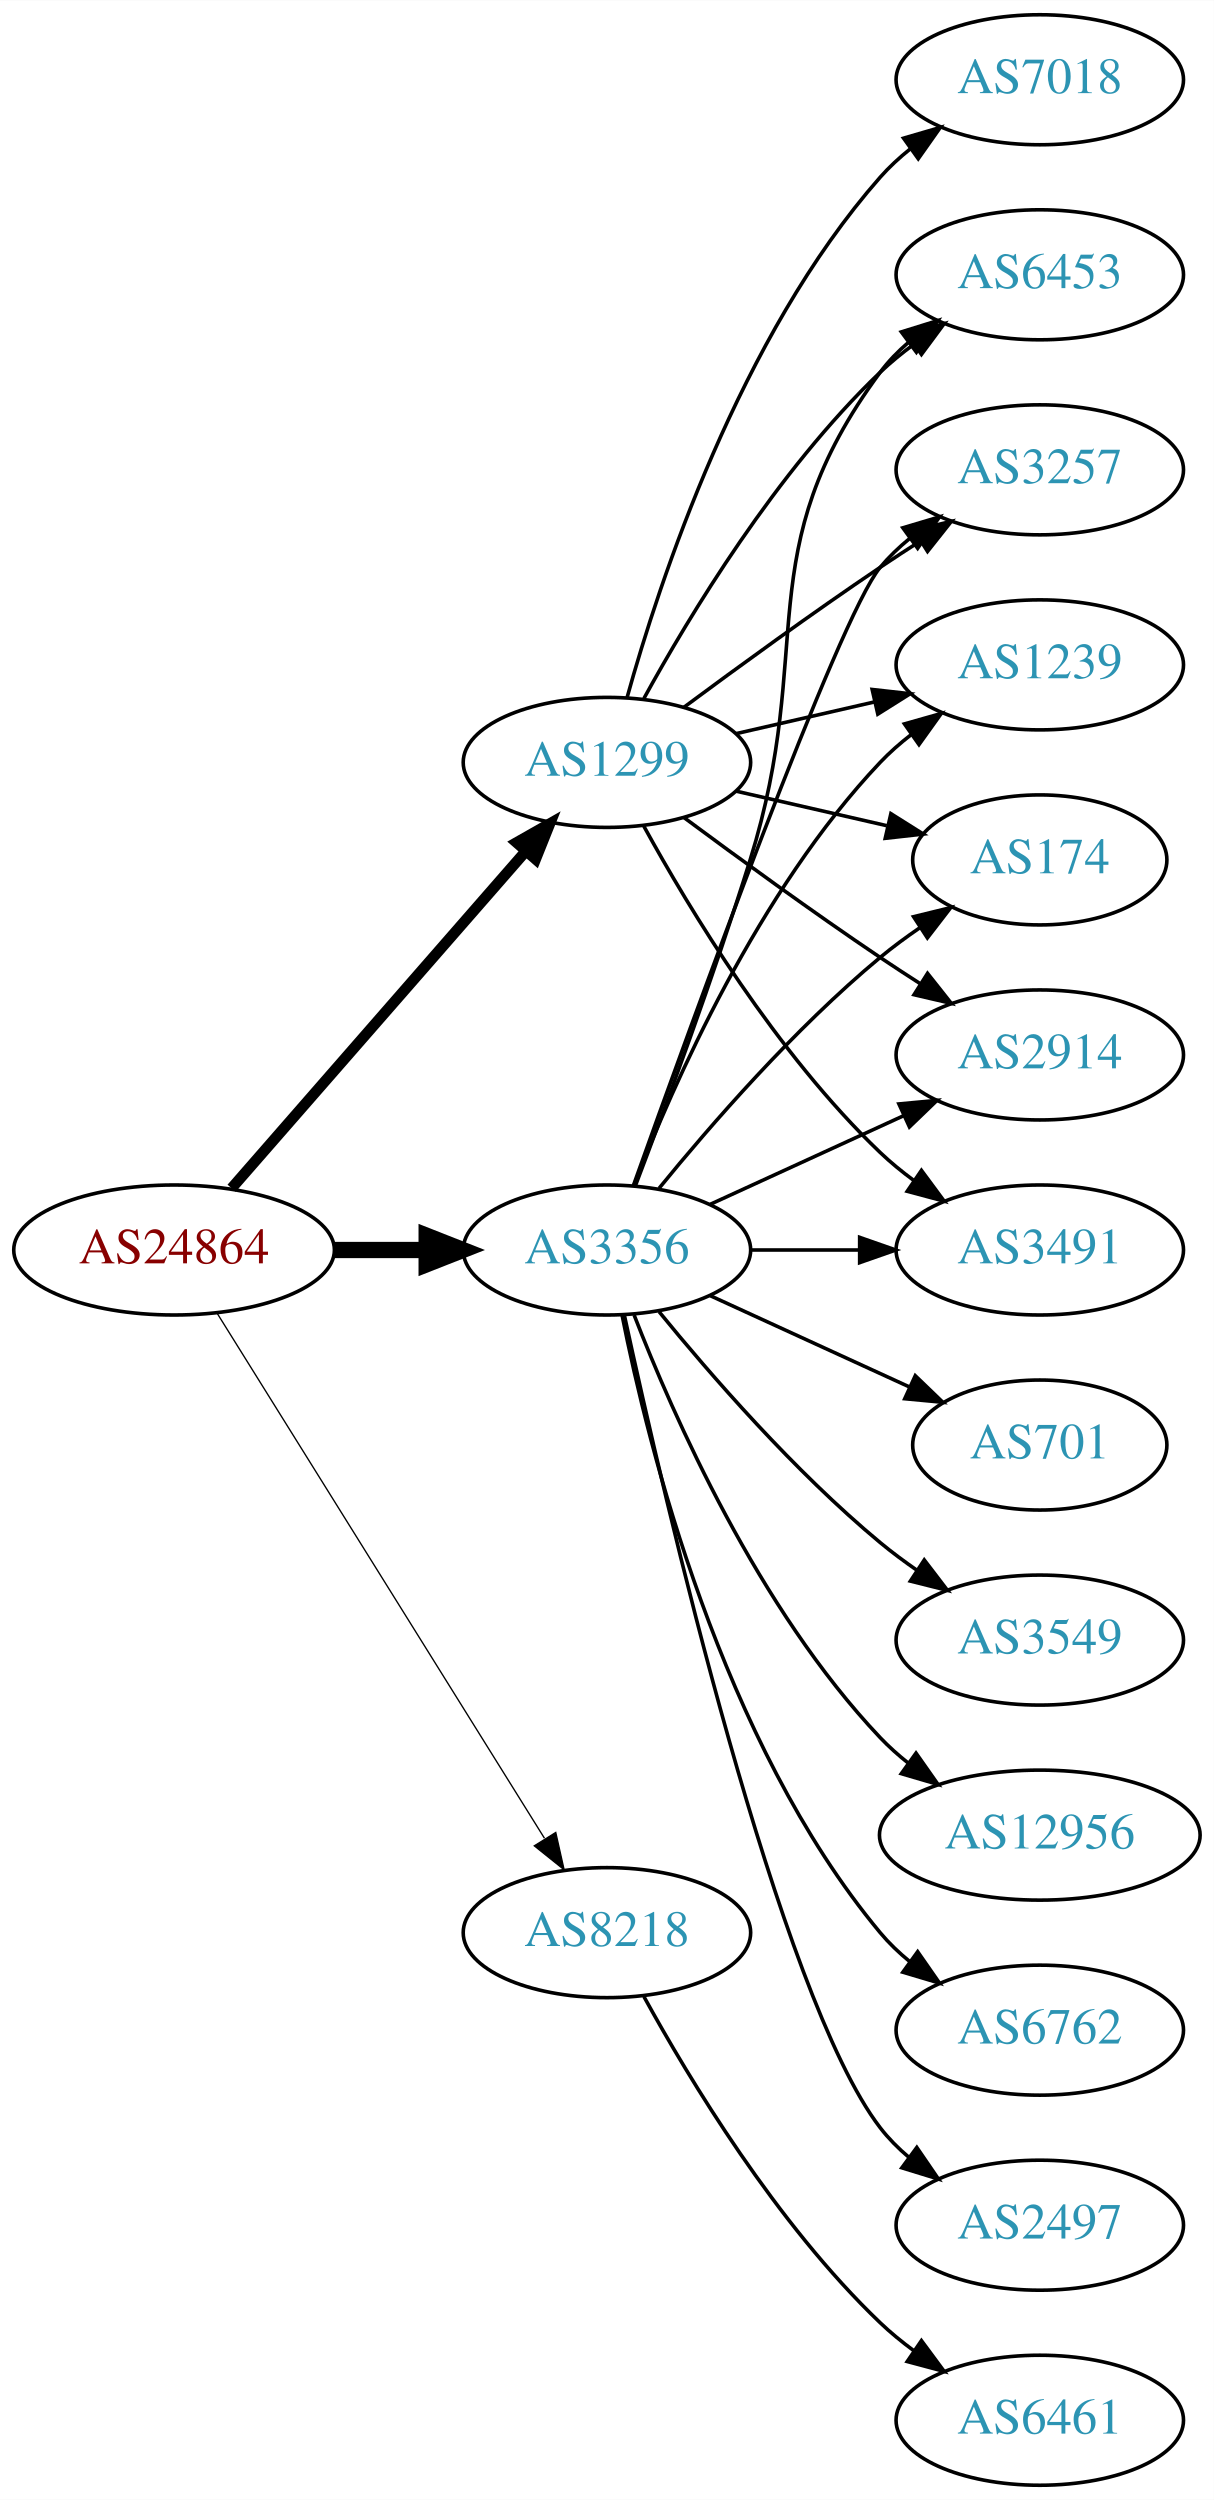
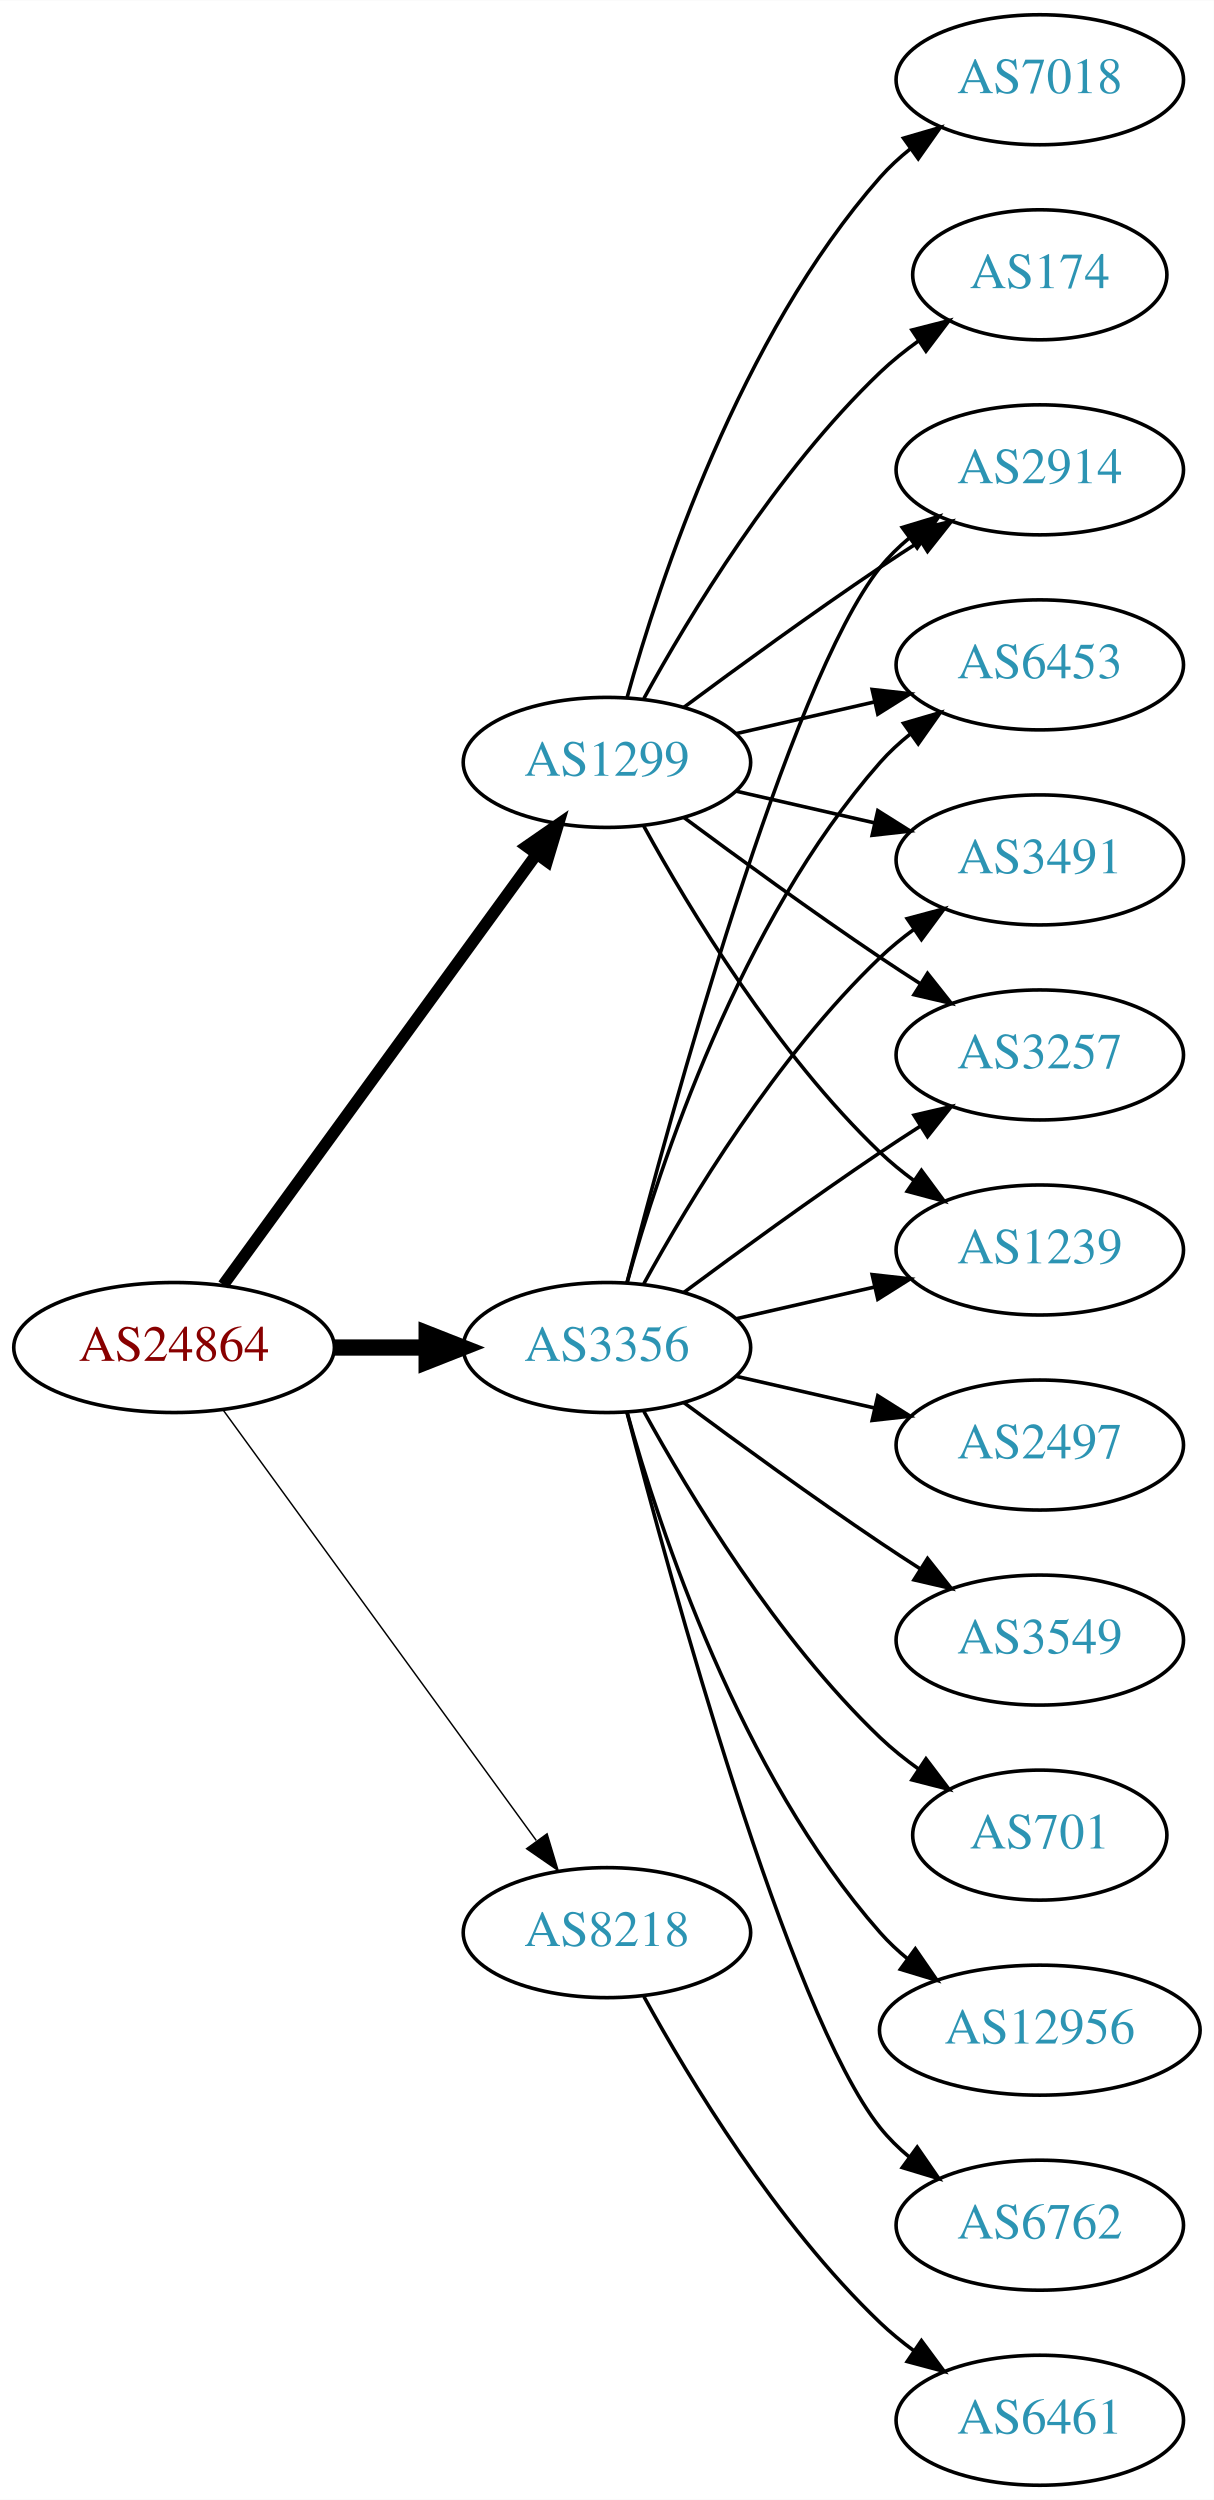
<svg xmlns="http://www.w3.org/2000/svg" xmlns:xlink="http://www.w3.org/1999/xlink" width="336pt" height="692pt" viewBox="0.00 0.00 336.08 692.00">
  <g id="graph0" class="graph" transform="scale(1 1) rotate(0) translate(4 688)">
    <polygon fill="white" stroke="none" points="-4,4 -4,-688 332.077,-688 332.077,4 -4,4" />
    <g id="node1" class="node">
      <g id="a_node1">
        <a xlink:href="/asn/24864" xlink:title="AS24864 ~ Raiffeisen Informatik GmbH [AT]">
-           <ellipse fill="#ffffff" stroke="black" cx="44.196" cy="-342" rx="44.393" ry="18" />
-           <text text-anchor="middle" x="44.196" y="-338.3" font-family="Times,serif" font-size="14.00" fill="#880000">AS24864</text>
+           <ellipse fill="#ffffff" stroke="black" cx="44.196" cy="-315" rx="44.393" ry="18" />
+           <text text-anchor="middle" x="44.196" y="-311.3" font-family="Times,serif" font-size="14.00" fill="#880000">AS24864</text>
        </a>
      </g>
    </g>
    <g id="node2" class="node">
      <g id="a_node2">
        <a xlink:href="/asn/1299" xlink:title="AS1299 ~ Telia Carrier [EU]">
          <ellipse fill="#ffffff" stroke="black" cx="164.039" cy="-477" rx="39.794" ry="18" />
          <text text-anchor="middle" x="164.039" y="-473.3" font-family="Times,serif" font-size="14.00" fill="#2c94b3">AS1299</text>
        </a>
      </g>
    </g>
    <g id="edge1" class="edge">
-       <path fill="none" stroke="black" stroke-width="3" d="M60.121,-359.098C80.663,-382.631 117.782,-425.155 141.379,-452.187" />
-       <polygon fill="black" stroke="black" stroke-width="3" points="139.022,-454.809 148.235,-460.041 144.296,-450.206 139.022,-454.809" />
+       <path fill="none" stroke="black" stroke-width="3.273" d="M57.807,-332.337C78.628,-360.96 120.29,-418.233 144.479,-451.486" />
+       <polygon fill="black" stroke="black" stroke-width="3.273" points="141.805,-453.76 150.518,-459.788 147.466,-449.642 141.805,-453.76" />
    </g>
    <g id="node3" class="node">
      <g id="a_node3">
        <a xlink:href="/asn/3356" xlink:title="AS3356 ~ Level 3 Parent, LLC [US]">
-           <ellipse fill="#ffffff" stroke="black" cx="164.039" cy="-342" rx="39.794" ry="18" />
-           <text text-anchor="middle" x="164.039" y="-338.3" font-family="Times,serif" font-size="14.00" fill="#2c94b3">AS3356</text>
+           <ellipse fill="#ffffff" stroke="black" cx="164.039" cy="-315" rx="39.794" ry="18" />
+           <text text-anchor="middle" x="164.039" y="-311.3" font-family="Times,serif" font-size="14.00" fill="#2c94b3">AS3356</text>
        </a>
      </g>
    </g>
    <g id="edge2" class="edge">
-       <path fill="none" stroke="black" stroke-width="4.5" d="M88.407,-342C96.72,-342 105.482,-342 113.965,-342" />
-       <polygon fill="black" stroke="black" stroke-width="4.5" points="114.123,-345.938 124.123,-342 114.123,-338.063 114.123,-345.938" />
+       <path fill="none" stroke="black" stroke-width="4.5" d="M88.407,-315C96.72,-315 105.482,-315 113.965,-315" />
+       <polygon fill="black" stroke="black" stroke-width="4.5" points="114.123,-318.938 124.123,-315 114.123,-311.063 114.123,-318.938" />
    </g>
    <g id="node4" class="node">
      <g id="a_node4">
        <a xlink:href="/asn/8218" xlink:title="AS8218 ~ legacy Neotelecoms [FR]">
          <ellipse fill="#ffffff" stroke="black" cx="164.039" cy="-153" rx="39.794" ry="18" />
          <text text-anchor="middle" x="164.039" y="-149.3" font-family="Times,serif" font-size="14.00" fill="#2c94b3">AS8218</text>
        </a>
      </g>
    </g>
    <g id="edge3" class="edge">
-       <path fill="none" stroke="black" stroke-width="0.375" d="M56.071,-324.558C76.855,-291.225 122.315,-218.314 146.744,-179.134" />
-       <polygon fill="black" stroke="black" stroke-width="0.375" points="149.869,-180.737 152.19,-170.4 143.929,-177.034 149.869,-180.737" />
+       <path fill="none" stroke="black" stroke-width="0.409" d="M57.807,-297.663C78.628,-269.04 120.29,-211.767 144.479,-178.514" />
+       <polygon fill="black" stroke="black" stroke-width="0.409" points="147.466,-180.358 150.518,-170.212 141.805,-176.24 147.466,-180.358" />
    </g>
    <g id="node5" class="node">
      <g id="a_node5">
-         <a xlink:href="/asn/174" xlink:title="AS174 ~ Cogent Communications [US]">
-           <ellipse fill="#ffffff" stroke="black" cx="283.881" cy="-450" rx="35.194" ry="18" />
-           <text text-anchor="middle" x="283.881" y="-446.3" font-family="Times,serif" font-size="14.00" fill="#2c94b3">AS174</text>
+         <a xlink:href="/asn/2914" xlink:title="AS2914 ~ NTT America, Inc. [US]">
+           <ellipse fill="#ffffff" stroke="black" cx="283.881" cy="-558" rx="39.794" ry="18" />
+           <text text-anchor="middle" x="283.881" y="-554.3" font-family="Times,serif" font-size="14.00" fill="#2c94b3">AS2914</text>
        </a>
      </g>
    </g>
    <g id="edge4" class="edge">
-       <path fill="none" stroke="black" d="M199.758,-469.045C212.85,-466.045 227.873,-462.604 241.513,-459.478" />
-       <polygon fill="black" stroke="black" points="242.655,-462.807 251.621,-457.162 241.091,-455.984 242.655,-462.807" />
+       <path fill="none" stroke="black" d="M185.369,-492.277C200.231,-503.304 220.976,-518.407 239.685,-531 243.234,-533.389 246.984,-535.839 250.733,-538.242" />
+       <polygon fill="black" stroke="black" points="249.059,-541.325 259.381,-543.712 252.801,-535.409 249.059,-541.325" />
    </g>
    <g id="node6" class="node">
      <g id="a_node6">
-         <a xlink:href="/asn/2914" xlink:title="AS2914 ~ NTT America, Inc. [US]">
-           <ellipse fill="#ffffff" stroke="black" cx="283.881" cy="-396" rx="39.794" ry="18" />
-           <text text-anchor="middle" x="283.881" y="-392.3" font-family="Times,serif" font-size="14.00" fill="#2c94b3">AS2914</text>
+         <a xlink:href="/asn/174" xlink:title="AS174 ~ Cogent Communications [US]">
+           <ellipse fill="#ffffff" stroke="black" cx="283.881" cy="-612" rx="35.194" ry="18" />
+           <text text-anchor="middle" x="283.881" y="-608.3" font-family="Times,serif" font-size="14.00" fill="#2c94b3">AS174</text>
        </a>
      </g>
    </g>
    <g id="edge5" class="edge">
-       <path fill="none" stroke="black" d="M185.369,-461.723C200.231,-450.696 220.976,-435.593 239.685,-423 243.234,-420.611 246.984,-418.161 250.733,-415.758" />
-       <polygon fill="black" stroke="black" points="252.801,-418.591 259.381,-410.288 249.059,-412.675 252.801,-418.591" />
+       <path fill="none" stroke="black" d="M174.28,-494.713C186.825,-517.561 211.002,-557.611 239.685,-585 242.939,-588.107 246.606,-591.046 250.393,-593.76" />
+       <polygon fill="black" stroke="black" points="248.495,-596.701 258.761,-599.322 252.37,-590.872 248.495,-596.701" />
    </g>
    <g id="node7" class="node">
      <g id="a_node7">
-         <a xlink:href="/asn/3491" xlink:title="AS3491 ~ PCCW Global, Inc. [US]">
-           <ellipse fill="#ffffff" stroke="black" cx="283.881" cy="-342" rx="39.794" ry="18" />
-           <text text-anchor="middle" x="283.881" y="-338.3" font-family="Times,serif" font-size="14.00" fill="#2c94b3">AS3491</text>
+         <a xlink:href="/asn/6453" xlink:title="AS6453 ~ TATA COMMUNICATIONS (AMERICA) INC [US]">
+           <ellipse fill="#ffffff" stroke="black" cx="283.881" cy="-504" rx="39.794" ry="18" />
+           <text text-anchor="middle" x="283.881" y="-500.3" font-family="Times,serif" font-size="14.00" fill="#2c94b3">AS6453</text>
        </a>
      </g>
    </g>
    <g id="edge6" class="edge">
-       <path fill="none" stroke="black" d="M174.28,-459.287C186.825,-436.439 211.002,-396.389 239.685,-369 242.553,-366.261 245.742,-363.653 249.051,-361.215" />
-       <polygon fill="black" stroke="black" points="251.114,-364.044 257.411,-355.523 247.175,-358.258 251.114,-364.044" />
+       <path fill="none" stroke="black" d="M199.758,-484.955C211.758,-487.704 225.379,-490.825 238.071,-493.733" />
+       <polygon fill="black" stroke="black" points="237.474,-497.187 248.003,-496.009 239.037,-490.364 237.474,-497.187" />
    </g>
    <g id="node8" class="node">
      <g id="a_node8">
-         <a xlink:href="/asn/6453" xlink:title="AS6453 ~ TATA COMMUNICATIONS (AMERICA) INC [US]">
-           <ellipse fill="#ffffff" stroke="black" cx="283.881" cy="-612" rx="39.794" ry="18" />
-           <text text-anchor="middle" x="283.881" y="-608.3" font-family="Times,serif" font-size="14.00" fill="#2c94b3">AS6453</text>
-         </a>
-       </g>
-     </g>
-     <g id="edge7" class="edge">
-       <path fill="none" stroke="black" d="M174.28,-494.713C186.825,-517.561 211.002,-557.611 239.685,-585 242.553,-587.739 245.742,-590.347 249.051,-592.785" />
-       <polygon fill="black" stroke="black" points="247.175,-595.742 257.411,-598.477 251.114,-589.956 247.175,-595.742" />
-     </g>
-     <g id="node9" class="node">
-       <g id="a_node9">
-         <a xlink:href="/asn/3257" xlink:title="AS3257 ~ GTT [DE]">
-           <ellipse fill="#ffffff" stroke="black" cx="283.881" cy="-558" rx="39.794" ry="18" />
-           <text text-anchor="middle" x="283.881" y="-554.3" font-family="Times,serif" font-size="14.00" fill="#2c94b3">AS3257</text>
-         </a>
-       </g>
-     </g>
-     <g id="edge8" class="edge">
-       <path fill="none" stroke="black" d="M185.369,-492.277C200.231,-503.304 220.976,-518.407 239.685,-531 243.234,-533.389 246.984,-535.839 250.733,-538.242" />
-       <polygon fill="black" stroke="black" points="249.059,-541.325 259.381,-543.712 252.801,-535.409 249.059,-541.325" />
-     </g>
-     <g id="node10" class="node">
-       <g id="a_node10">
-         <a xlink:href="/asn/1239" xlink:title="AS1239 ~ Sprint [US]">
-           <ellipse fill="#ffffff" stroke="black" cx="283.881" cy="-504" rx="39.794" ry="18" />
-           <text text-anchor="middle" x="283.881" y="-500.3" font-family="Times,serif" font-size="14.00" fill="#2c94b3">AS1239</text>
-         </a>
-       </g>
-     </g>
-     <g id="edge9" class="edge">
-       <path fill="none" stroke="black" d="M199.758,-484.955C211.758,-487.704 225.379,-490.825 238.071,-493.733" />
-       <polygon fill="black" stroke="black" points="237.474,-497.187 248.003,-496.009 239.037,-490.364 237.474,-497.187" />
-     </g>
-     <g id="node11" class="node">
-       <g id="a_node11">
        <a xlink:href="/asn/7018" xlink:title="AS7018 ~ AT&amp;T Services, Inc. [US]">
          <ellipse fill="#ffffff" stroke="black" cx="283.881" cy="-666" rx="39.794" ry="18" />
          <text text-anchor="middle" x="283.881" y="-662.3" font-family="Times,serif" font-size="14.00" fill="#2c94b3">AS7018</text>
        </a>
      </g>
    </g>
-     <g id="edge10" class="edge">
+     <g id="edge7" class="edge">
      <path fill="none" stroke="black" d="M169.612,-494.946C178.517,-526.995 200.801,-594.842 239.685,-639 242.169,-641.821 245.019,-644.449 248.044,-646.871" />
      <polygon fill="black" stroke="black" points="246.162,-649.828 256.334,-652.791 250.23,-644.131 246.162,-649.828" />
    </g>
+     <g id="node9" class="node">
+       <g id="a_node9">
+         <a xlink:href="/asn/3491" xlink:title="AS3491 ~ PCCW Global, Inc. [US]">
+           <ellipse fill="#ffffff" stroke="black" cx="283.881" cy="-450" rx="39.794" ry="18" />
+           <text text-anchor="middle" x="283.881" y="-446.3" font-family="Times,serif" font-size="14.00" fill="#2c94b3">AS3491</text>
+         </a>
+       </g>
+     </g>
+     <g id="edge8" class="edge">
+       <path fill="none" stroke="black" d="M199.758,-469.045C211.758,-466.296 225.379,-463.175 238.071,-460.267" />
+       <polygon fill="black" stroke="black" points="239.037,-463.636 248.003,-457.991 237.474,-456.813 239.037,-463.636" />
+     </g>
+     <g id="node10" class="node">
+       <g id="a_node10">
+         <a xlink:href="/asn/3257" xlink:title="AS3257 ~ GTT [DE]">
+           <ellipse fill="#ffffff" stroke="black" cx="283.881" cy="-396" rx="39.794" ry="18" />
+           <text text-anchor="middle" x="283.881" y="-392.3" font-family="Times,serif" font-size="14.00" fill="#2c94b3">AS3257</text>
+         </a>
+       </g>
+     </g>
+     <g id="edge9" class="edge">
+       <path fill="none" stroke="black" d="M185.369,-461.723C200.231,-450.696 220.976,-435.593 239.685,-423 243.234,-420.611 246.984,-418.161 250.733,-415.758" />
+       <polygon fill="black" stroke="black" points="252.801,-418.591 259.381,-410.288 249.059,-412.675 252.801,-418.591" />
+     </g>
+     <g id="node11" class="node">
+       <g id="a_node11">
+         <a xlink:href="/asn/1239" xlink:title="AS1239 ~ Sprint [US]">
+           <ellipse fill="#ffffff" stroke="black" cx="283.881" cy="-342" rx="39.794" ry="18" />
+           <text text-anchor="middle" x="283.881" y="-338.3" font-family="Times,serif" font-size="14.00" fill="#2c94b3">AS1239</text>
+         </a>
+       </g>
+     </g>
+     <g id="edge10" class="edge">
+       <path fill="none" stroke="black" d="M174.28,-459.287C186.825,-436.439 211.002,-396.389 239.685,-369 242.553,-366.261 245.742,-363.653 249.051,-361.215" />
+       <polygon fill="black" stroke="black" points="251.114,-364.044 257.411,-355.523 247.175,-358.258 251.114,-364.044" />
+     </g>
+     <g id="edge14" class="edge">
+       <path fill="none" stroke="black" d="M169.556,-332.842C181.406,-378.647 214.229,-499.03 239.685,-531 242.026,-533.94 244.781,-536.649 247.747,-539.121" />
+       <polygon fill="black" stroke="black" points="245.812,-542.042 255.953,-545.11 249.939,-536.388 245.812,-542.042" />
+     </g>
+     <g id="edge18" class="edge">
+       <path fill="none" stroke="black" d="M169.612,-332.946C178.517,-364.995 200.801,-432.842 239.685,-477 242.169,-479.821 245.019,-482.449 248.044,-484.871" />
+       <polygon fill="black" stroke="black" points="246.162,-487.828 256.334,-490.791 250.23,-482.131 246.162,-487.828" />
+     </g>
+     <g id="edge20" class="edge">
+       <path fill="none" stroke="black" d="M174.28,-332.713C186.825,-355.561 211.002,-395.611 239.685,-423 242.553,-425.739 245.742,-428.347 249.051,-430.785" />
+       <polygon fill="black" stroke="black" points="247.175,-433.742 257.411,-436.477 251.114,-427.956 247.175,-433.742" />
+     </g>
+     <g id="edge15" class="edge">
+       <path fill="none" stroke="black" d="M185.369,-330.277C200.231,-341.304 220.976,-356.407 239.685,-369 243.234,-371.389 246.984,-373.839 250.733,-376.242" />
+       <polygon fill="black" stroke="black" points="249.059,-379.325 259.381,-381.712 252.801,-373.409 249.059,-379.325" />
+     </g>
    <g id="edge16" class="edge">
-       <path fill="none" stroke="black" d="M178.458,-359.065C192.572,-376.375 215.987,-403.345 239.685,-423 243.148,-425.872 246.941,-428.669 250.795,-431.308" />
-       <polygon fill="black" stroke="black" points="248.938,-434.275 259.228,-436.797 252.757,-428.408 248.938,-434.275" />
-     </g>
-     <g id="edge20" class="edge">
-       <path fill="none" stroke="black" d="M192.667,-354.661C208.624,-361.973 228.895,-371.261 246.178,-379.181" />
-       <polygon fill="black" stroke="black" points="244.876,-382.435 255.425,-383.419 247.793,-376.071 244.876,-382.435" />
-     </g>
-     <g id="edge17" class="edge">
-       <path fill="none" stroke="black" d="M203.951,-342C213.505,-342 223.854,-342 233.817,-342" />
-       <polygon fill="black" stroke="black" points="234.009,-345.5 244.009,-342 234.009,-338.5 234.009,-345.5" />
-     </g>
-     <g id="edge19" class="edge">
-       <path fill="none" stroke="black" d="M171.926,-359.809C180.036,-381.094 193.671,-417.869 203.685,-450 222.162,-509.284 202.782,-535.059 239.685,-585 241.919,-588.023 244.601,-590.786 247.522,-593.293" />
-       <polygon fill="black" stroke="black" points="245.548,-596.186 255.666,-599.331 249.717,-590.563 245.548,-596.186" />
-     </g>
-     <g id="edge13" class="edge">
-       <path fill="none" stroke="black" d="M171.369,-359.86C187.209,-404.267 228.118,-517.103 239.685,-531 242.09,-533.889 244.886,-536.563 247.879,-539.013" />
-       <polygon fill="black" stroke="black" points="245.967,-541.95 256.122,-544.973 250.069,-536.277 245.967,-541.95" />
-     </g>
-     <g id="edge21" class="edge">
-       <path fill="none" stroke="black" d="M171.562,-359.994C182.312,-387.728 205.969,-441.429 239.685,-477 242.271,-479.728 245.188,-482.294 248.257,-484.677" />
-       <polygon fill="black" stroke="black" points="246.411,-487.658 256.605,-490.543 250.435,-481.93 246.411,-487.658" />
+       <path fill="none" stroke="black" d="M199.758,-322.955C211.758,-325.704 225.379,-328.825 238.071,-331.733" />
+       <polygon fill="black" stroke="black" points="237.474,-335.187 248.003,-334.009 239.037,-328.364 237.474,-335.187" />
    </g>
    <g id="node12" class="node">
      <g id="a_node12">
-         <a xlink:href="/asn/2497" xlink:title="AS2497 ~ Internet Initiative Japan Inc. [JP]">
+         <a xlink:href="/asn/6762" xlink:title="AS6762 ~ TELECOM ITALIA SPARKLE S.p.A. [IT]">
          <ellipse fill="#ffffff" stroke="black" cx="283.881" cy="-72" rx="39.794" ry="18" />
-           <text text-anchor="middle" x="283.881" y="-68.3" font-family="Times,serif" font-size="14.00" fill="#2c94b3">AS2497</text>
+           <text text-anchor="middle" x="283.881" y="-68.3" font-family="Times,serif" font-size="14.00" fill="#2c94b3">AS6762</text>
        </a>
      </g>
    </g>
    <g id="edge11" class="edge">
-       <path fill="none" stroke="black" d="M168.9,-323.775C179.768,-273.729 211.655,-135.484 239.685,-99 241.975,-96.019 244.695,-93.284 247.639,-90.796" />
-       <polygon fill="black" stroke="black" points="249.833,-93.527 255.816,-84.782 245.686,-87.888 249.833,-93.527" />
+       <path fill="none" stroke="black" d="M169.556,-297.158C181.406,-251.353 214.229,-130.97 239.685,-99 242.026,-96.06 244.781,-93.351 247.747,-90.879" />
+       <polygon fill="black" stroke="black" points="249.939,-93.612 255.953,-84.89 245.812,-87.958 249.939,-93.612" />
    </g>
    <g id="node13" class="node">
      <g id="a_node13">
-         <a xlink:href="/asn/701" xlink:title="AS701 ~ UUNET [US]">
-           <ellipse fill="#ffffff" stroke="black" cx="283.881" cy="-288" rx="35.194" ry="18" />
-           <text text-anchor="middle" x="283.881" y="-284.3" font-family="Times,serif" font-size="14.00" fill="#2c94b3">AS701</text>
+         <a xlink:href="/asn/2497" xlink:title="AS2497 ~ Internet Initiative Japan Inc. [JP]">
+           <ellipse fill="#ffffff" stroke="black" cx="283.881" cy="-288" rx="39.794" ry="18" />
+           <text text-anchor="middle" x="283.881" y="-284.3" font-family="Times,serif" font-size="14.00" fill="#2c94b3">AS2497</text>
        </a>
      </g>
    </g>
    <g id="edge12" class="edge">
-       <path fill="none" stroke="black" d="M192.667,-329.339C209.084,-321.817 230.065,-312.202 247.662,-304.139" />
-       <polygon fill="black" stroke="black" points="249.407,-307.189 257.04,-299.842 246.49,-300.826 249.407,-307.189" />
+       <path fill="none" stroke="black" d="M199.758,-307.045C211.758,-304.296 225.379,-301.175 238.071,-298.267" />
+       <polygon fill="black" stroke="black" points="239.037,-301.636 248.003,-295.991 237.474,-294.813 239.037,-301.636" />
    </g>
    <g id="node14" class="node">
      <g id="a_node14">
        <a xlink:href="/asn/3549" xlink:title="AS3549 ~ Level 3 Parent, LLC [US]">
          <ellipse fill="#ffffff" stroke="black" cx="283.881" cy="-234" rx="39.794" ry="18" />
          <text text-anchor="middle" x="283.881" y="-230.3" font-family="Times,serif" font-size="14.00" fill="#2c94b3">AS3549</text>
        </a>
      </g>
    </g>
-     <g id="edge14" class="edge">
-       <path fill="none" stroke="black" d="M178.458,-324.935C192.572,-307.625 215.987,-280.655 239.685,-261 242.901,-258.332 246.402,-255.73 249.972,-253.259" />
-       <polygon fill="black" stroke="black" points="251.896,-256.183 258.329,-247.764 248.05,-250.334 251.896,-256.183" />
+     <g id="edge13" class="edge">
+       <path fill="none" stroke="black" d="M185.369,-299.723C200.231,-288.696 220.976,-273.593 239.685,-261 243.234,-258.611 246.984,-256.161 250.733,-253.758" />
+       <polygon fill="black" stroke="black" points="252.801,-256.591 259.381,-248.288 249.059,-250.675 252.801,-256.591" />
    </g>
    <g id="node15" class="node">
      <g id="a_node15">
-         <a xlink:href="/asn/12956" xlink:title="AS12956 ~ TELXIUS [ES]">
-           <ellipse fill="#ffffff" stroke="black" cx="283.881" cy="-180" rx="44.393" ry="18" />
-           <text text-anchor="middle" x="283.881" y="-176.3" font-family="Times,serif" font-size="14.00" fill="#2c94b3">AS12956</text>
-         </a>
-       </g>
-     </g>
-     <g id="edge15" class="edge">
-       <path fill="none" stroke="black" d="M171.562,-324.006C182.312,-296.272 205.969,-242.571 239.685,-207 242.069,-204.485 244.736,-202.107 247.542,-199.883" />
-       <polygon fill="black" stroke="black" points="249.611,-202.707 255.704,-194.039 245.535,-197.015 249.611,-202.707" />
+         <a xlink:href="/asn/701" xlink:title="AS701 ~ UUNET [US]">
+           <ellipse fill="#ffffff" stroke="black" cx="283.881" cy="-180" rx="35.194" ry="18" />
+           <text text-anchor="middle" x="283.881" y="-176.3" font-family="Times,serif" font-size="14.00" fill="#2c94b3">AS701</text>
+         </a>
+       </g>
+     </g>
+     <g id="edge17" class="edge">
+       <path fill="none" stroke="black" d="M174.28,-297.287C186.825,-274.439 211.002,-234.389 239.685,-207 242.939,-203.893 246.606,-200.954 250.393,-198.24" />
+       <polygon fill="black" stroke="black" points="252.37,-201.128 258.761,-192.678 248.495,-195.299 252.37,-201.128" />
    </g>
    <g id="node16" class="node">
      <g id="a_node16">
-         <a xlink:href="/asn/6762" xlink:title="AS6762 ~ TELECOM ITALIA SPARKLE S.p.A. [IT]">
-           <ellipse fill="#ffffff" stroke="black" cx="283.881" cy="-126" rx="39.794" ry="18" />
-           <text text-anchor="middle" x="283.881" y="-122.3" font-family="Times,serif" font-size="14.00" fill="#2c94b3">AS6762</text>
-         </a>
-       </g>
-     </g>
-     <g id="edge18" class="edge">
-       <path fill="none" stroke="black" d="M168.237,-323.927C175.401,-287.859 195.675,-205.875 239.685,-153 242.09,-150.111 244.886,-147.437 247.879,-144.987" />
-       <polygon fill="black" stroke="black" points="250.069,-147.723 256.122,-139.027 245.967,-142.05 250.069,-147.723" />
+         <a xlink:href="/asn/12956" xlink:title="AS12956 ~ TELXIUS [ES]">
+           <ellipse fill="#ffffff" stroke="black" cx="283.881" cy="-126" rx="44.393" ry="18" />
+           <text text-anchor="middle" x="283.881" y="-122.3" font-family="Times,serif" font-size="14.00" fill="#2c94b3">AS12956</text>
+         </a>
+       </g>
+     </g>
+     <g id="edge19" class="edge">
+       <path fill="none" stroke="black" d="M169.612,-297.054C178.517,-265.005 200.801,-197.158 239.685,-153 241.975,-150.399 244.577,-147.962 247.34,-145.699" />
+       <polygon fill="black" stroke="black" points="249.419,-148.515 255.434,-139.792 245.293,-142.86 249.419,-148.515" />
    </g>
    <g id="node17" class="node">
      <g id="a_node17">
        <a xlink:href="/asn/6461" xlink:title="AS6461 ~ Zayo Bandwidth [US]">
          <ellipse fill="#ffffff" stroke="black" cx="283.881" cy="-18" rx="39.794" ry="18" />
          <text text-anchor="middle" x="283.881" y="-14.3" font-family="Times,serif" font-size="14.00" fill="#2c94b3">AS6461</text>
        </a>
      </g>
    </g>
-     <g id="edge22" class="edge">
+     <g id="edge21" class="edge">
      <path fill="none" stroke="black" d="M174.28,-135.287C186.825,-112.439 211.002,-72.389 239.685,-45 242.553,-42.261 245.742,-39.653 249.051,-37.215" />
      <polygon fill="black" stroke="black" points="251.114,-40.044 257.411,-31.523 247.175,-34.258 251.114,-40.044" />
    </g>
  </g>
</svg>
